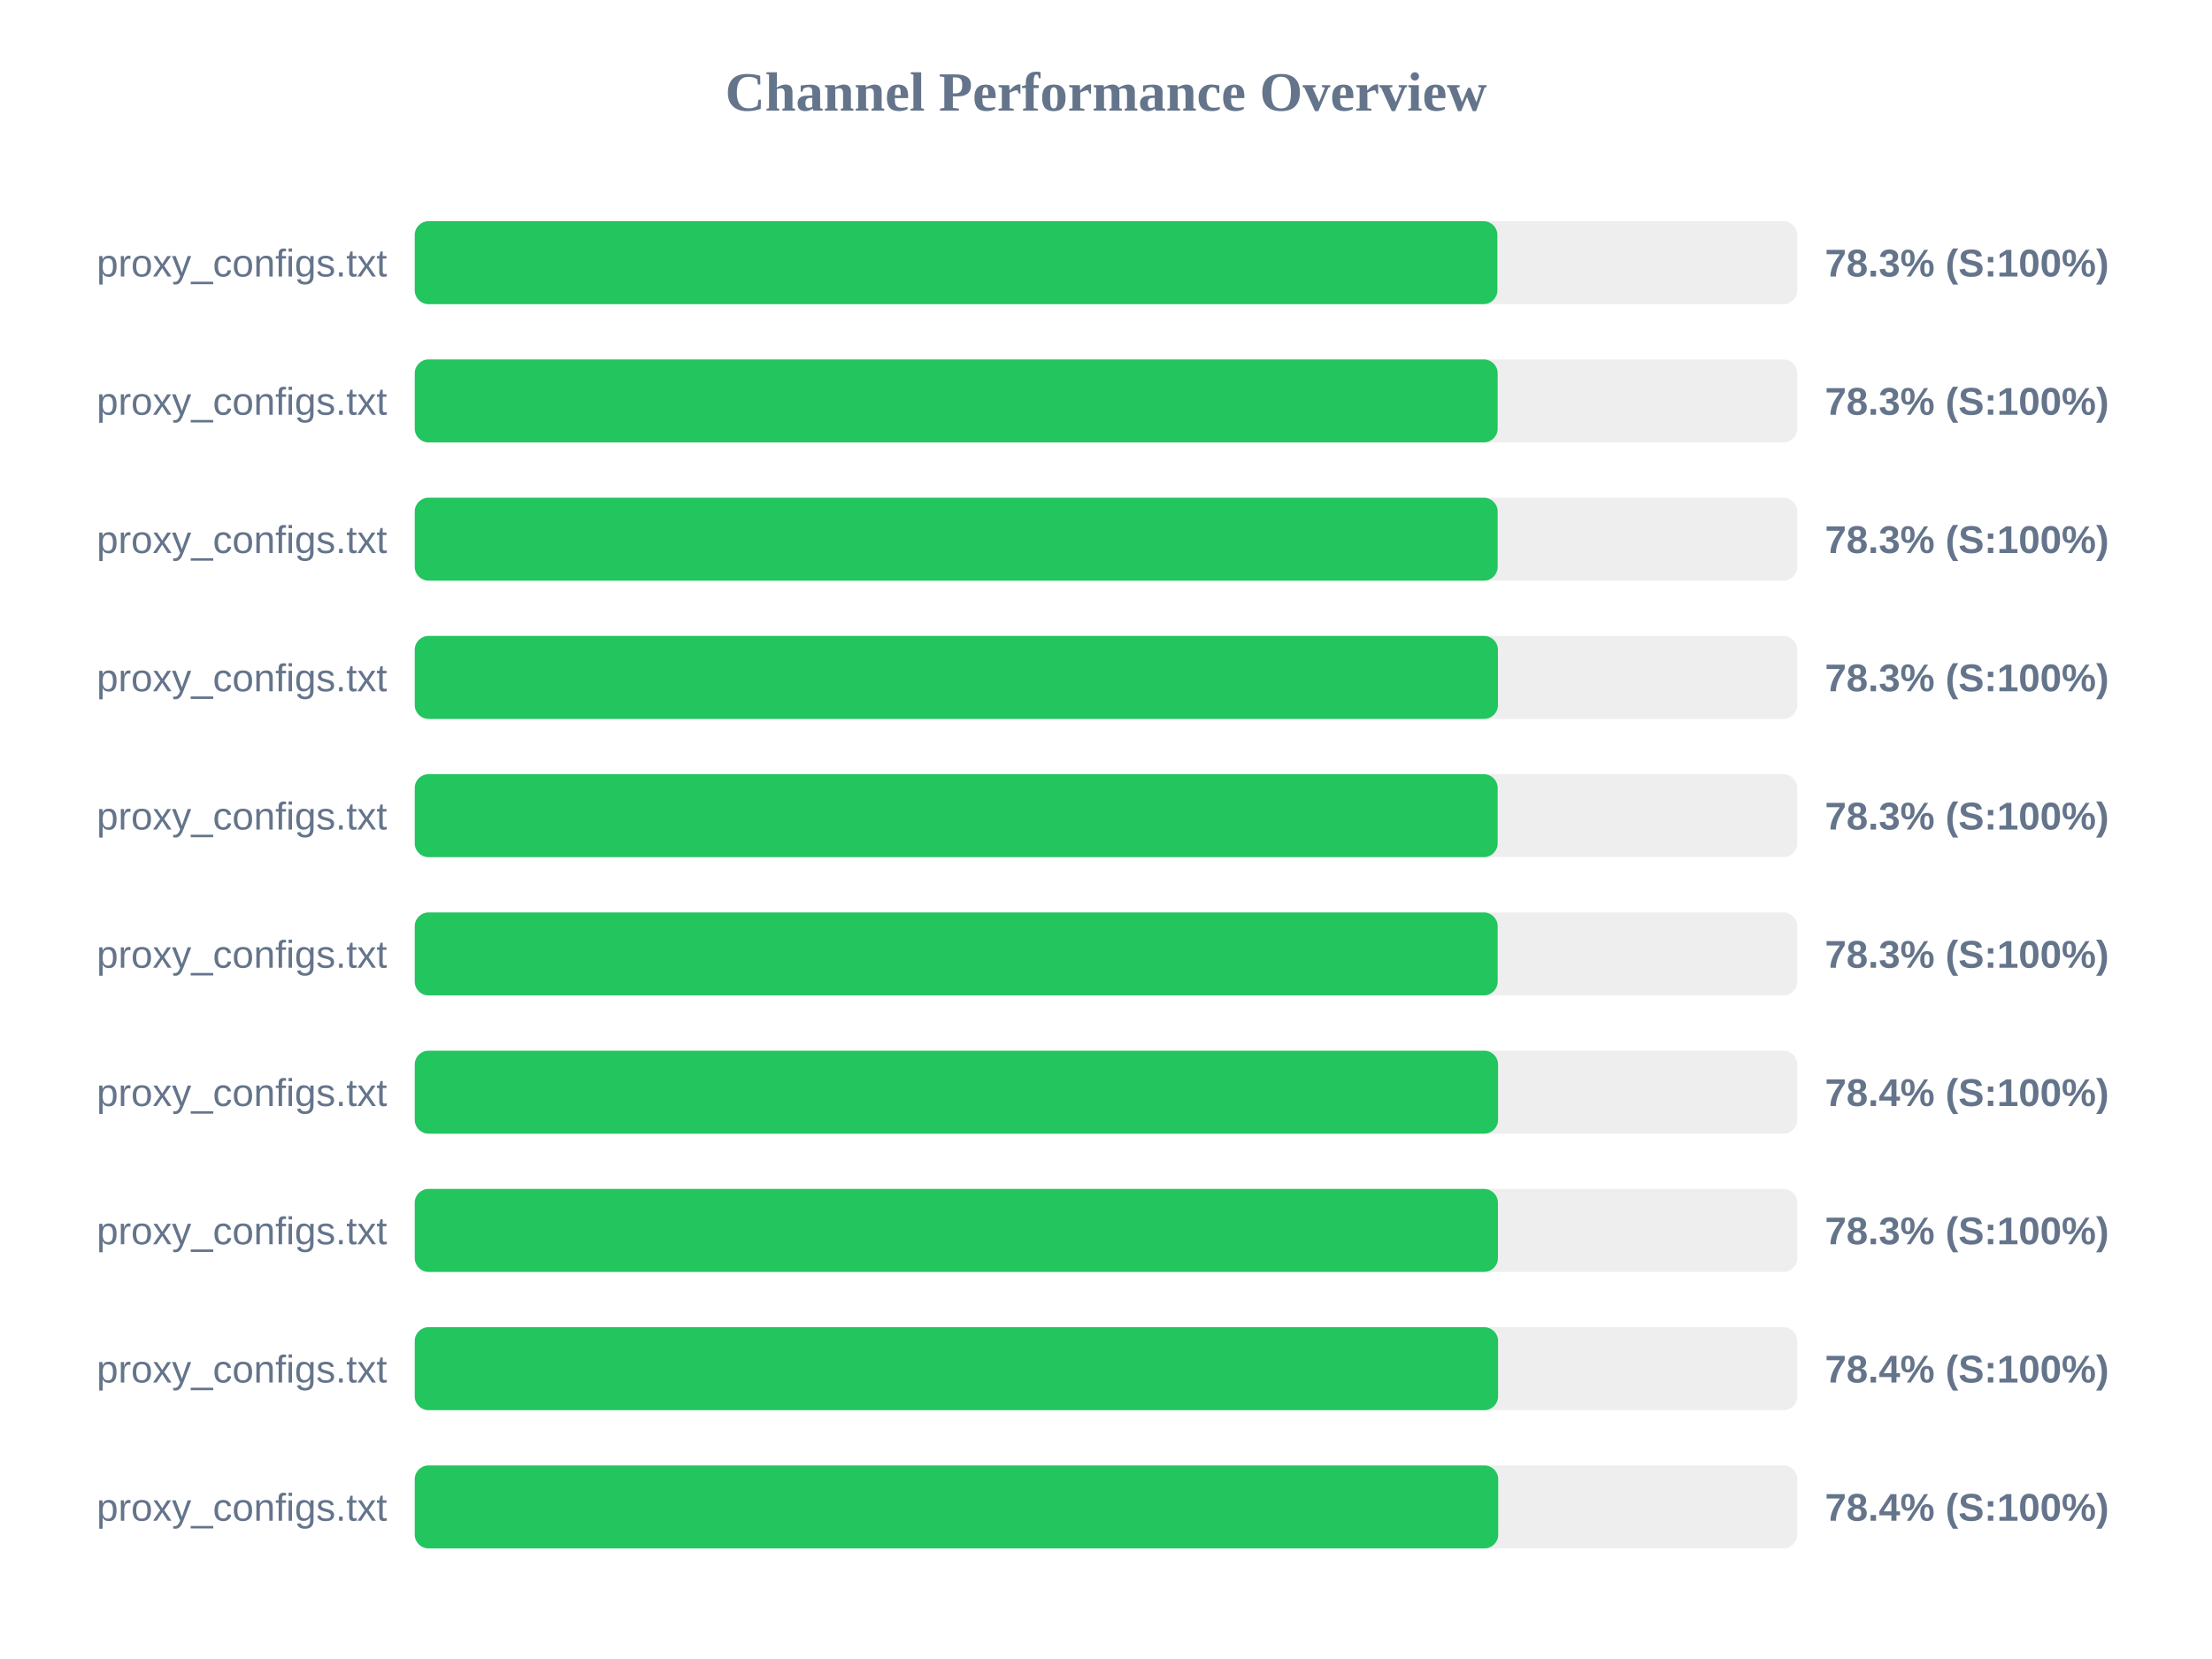
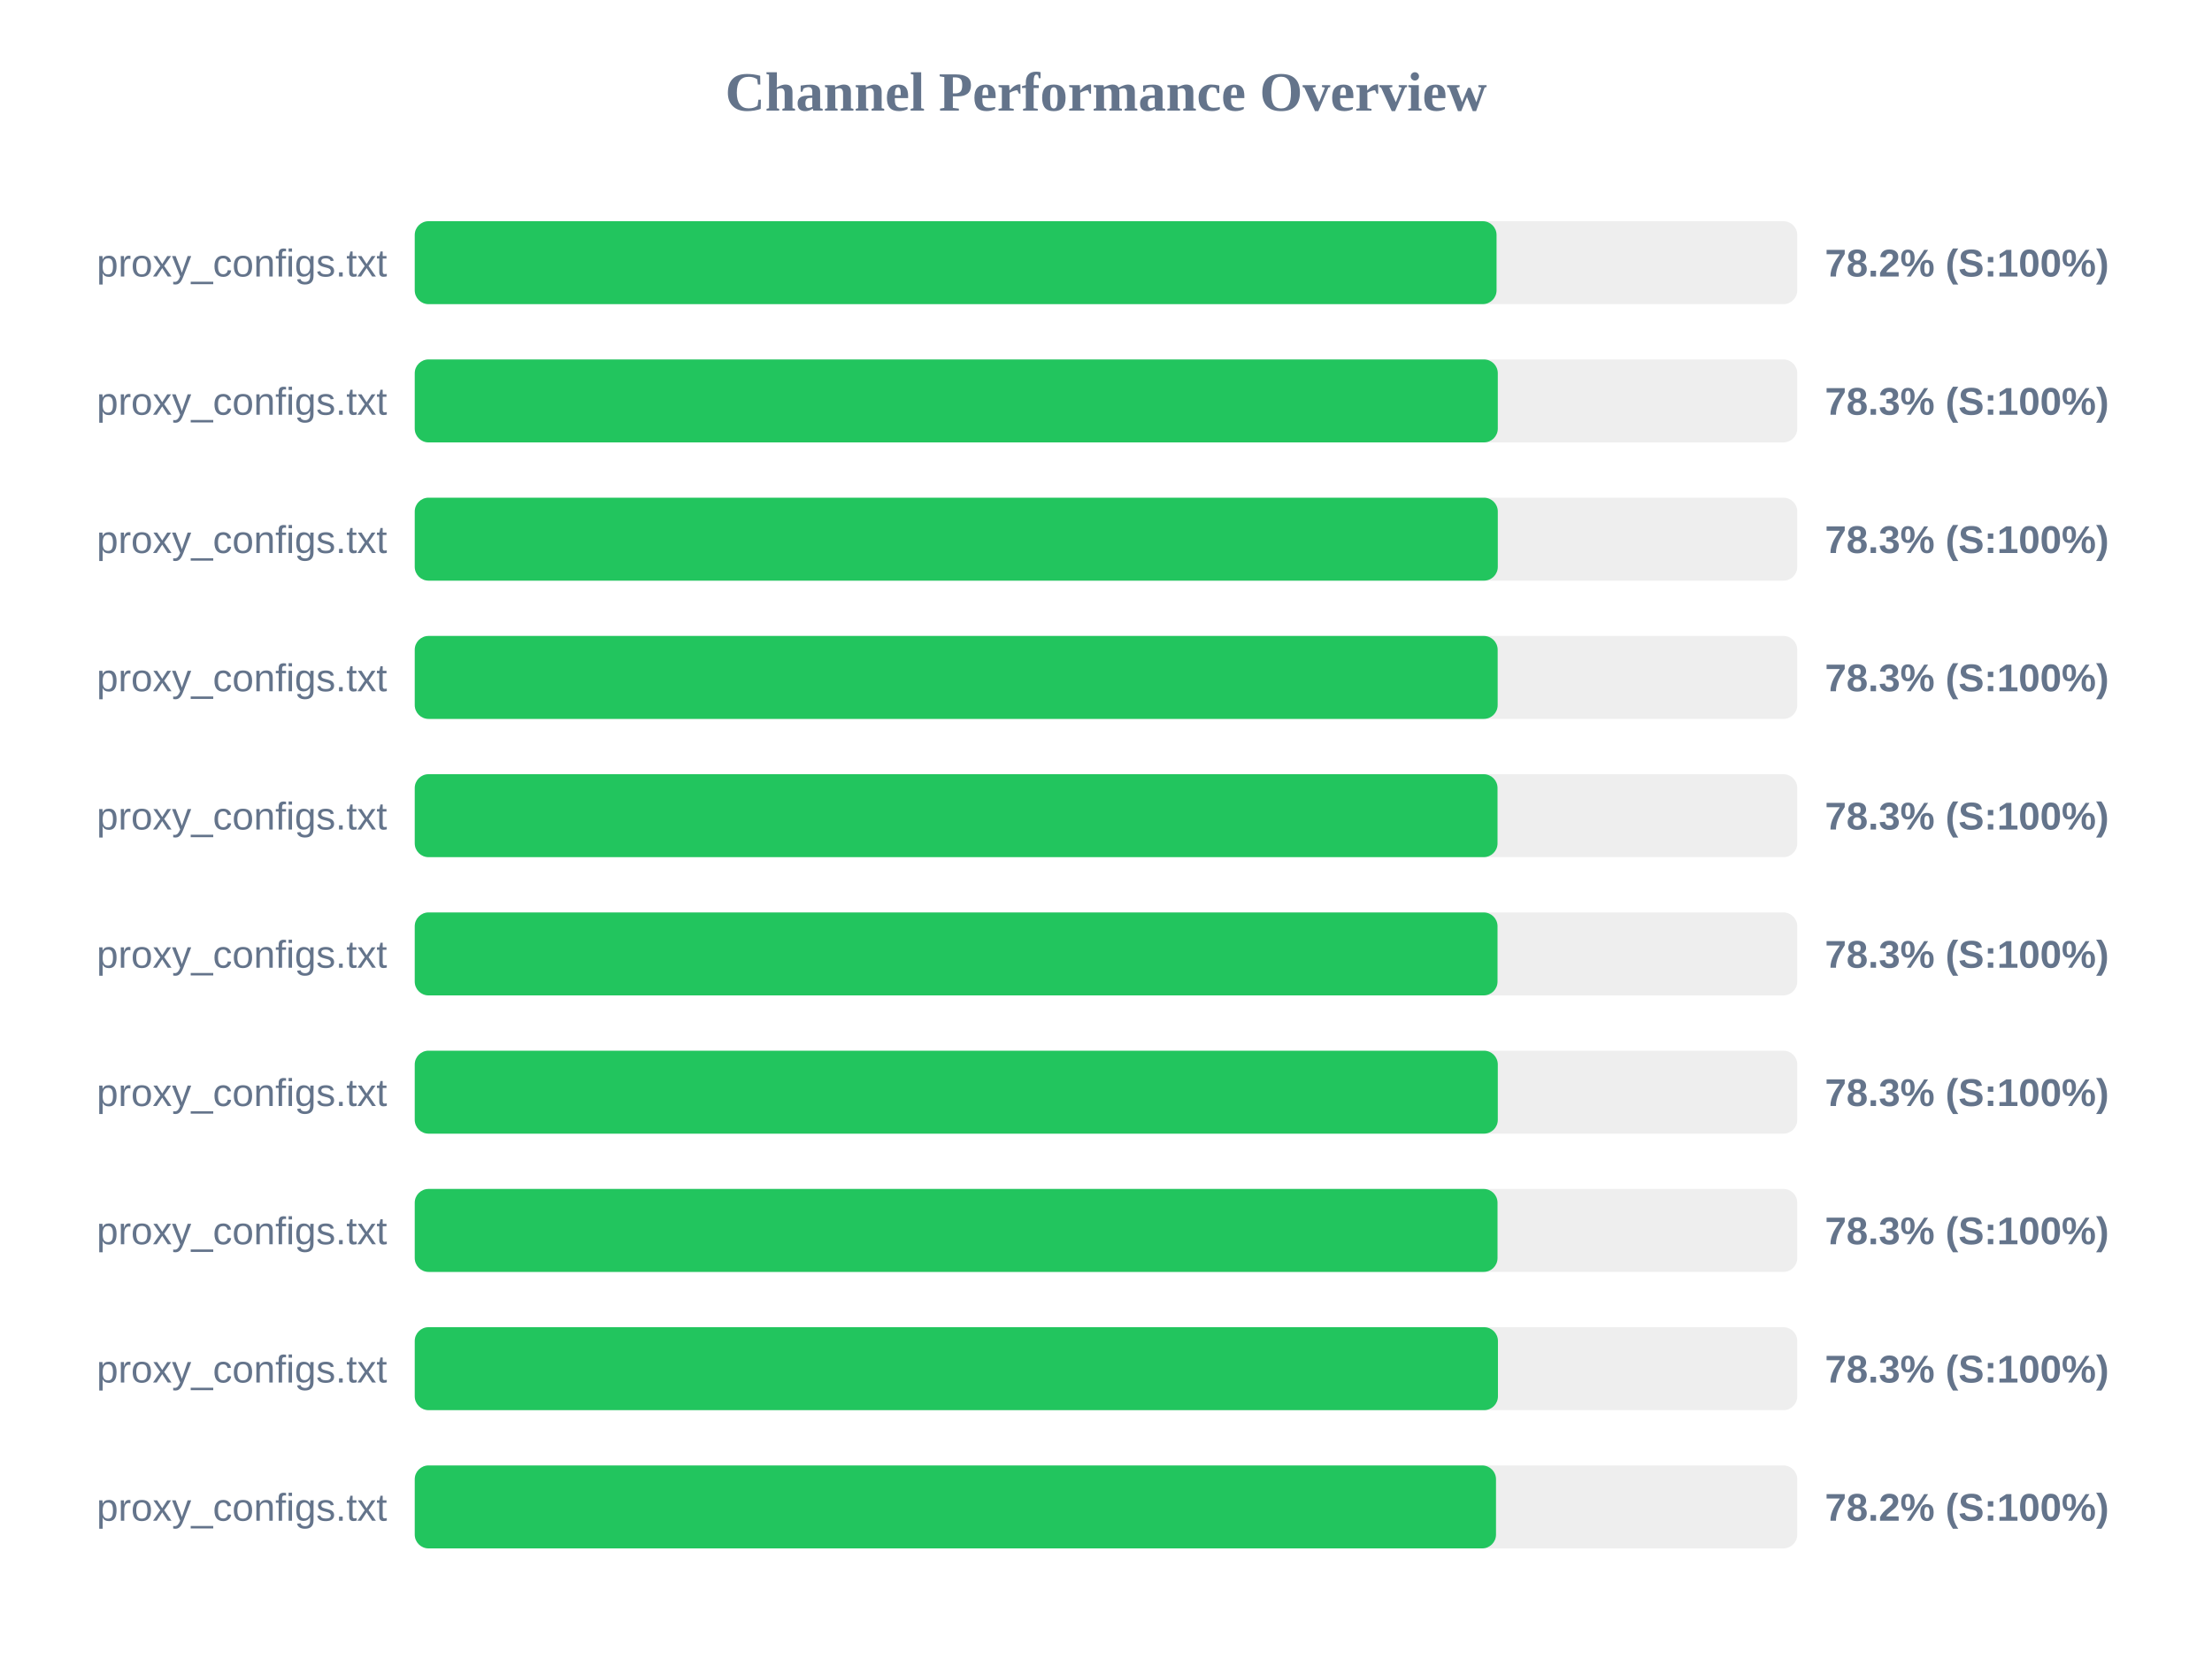
<svg xmlns="http://www.w3.org/2000/svg" width="800" height="600" version="1.1">
  <style>
        .row { font: 14px Arial; fill: #64748b; }
        .score { font: bold 14px Arial; fill: #64748b; }
    </style>
  <text x="400" y="40" text-anchor="middle" font-size="20px" font-weight="bold" fill="#64748b">Channel Performance Overview</text>
  <rect x="150" y="80" width="500" height="30" fill="#eee" rx="5" />
-   <rect x="150" y="80" width="391.55" height="30" fill="#22c55e" rx="5" />
+   <rect x="150" y="80" width="391.25" height="30" fill="#22c55e" rx="5" />
  <text x="140" y="100" text-anchor="end" class="row">proxy_configs.txt</text>
-   <text x="660" y="100" text-anchor="start" class="score">78.3% (S:100%)</text>
+   <text x="660" y="100" text-anchor="start" class="score">78.2% (S:100%)</text>
  <rect x="150" y="130" width="500" height="30" fill="#eee" rx="5" />
-   <rect x="150" y="130" width="391.65" height="30" fill="#22c55e" rx="5" />
+   <rect x="150" y="130" width="391.7" height="30" fill="#22c55e" rx="5" />
  <text x="140" y="150" text-anchor="end" class="row">proxy_configs.txt</text>
  <text x="660" y="150" text-anchor="start" class="score">78.3% (S:100%)</text>
  <rect x="150" y="180" width="500" height="30" fill="#eee" rx="5" />
-   <rect x="150" y="180" width="391.65" height="30" fill="#22c55e" rx="5" />
+   <rect x="150" y="180" width="391.7" height="30" fill="#22c55e" rx="5" />
  <text x="140" y="200" text-anchor="end" class="row">proxy_configs.txt</text>
  <text x="660" y="200" text-anchor="start" class="score">78.3% (S:100%)</text>
  <rect x="150" y="230" width="500" height="30" fill="#eee" rx="5" />
-   <rect x="150" y="230" width="391.75" height="30" fill="#22c55e" rx="5" />
+   <rect x="150" y="230" width="391.65" height="30" fill="#22c55e" rx="5" />
  <text x="140" y="250" text-anchor="end" class="row">proxy_configs.txt</text>
  <text x="660" y="250" text-anchor="start" class="score">78.3% (S:100%)</text>
  <rect x="150" y="280" width="500" height="30" fill="#eee" rx="5" />
-   <rect x="150" y="280" width="391.65" height="30" fill="#22c55e" rx="5" />
+   <rect x="150" y="280" width="391.6" height="30" fill="#22c55e" rx="5" />
  <text x="140" y="300" text-anchor="end" class="row">proxy_configs.txt</text>
  <text x="660" y="300" text-anchor="start" class="score">78.3% (S:100%)</text>
  <rect x="150" y="330" width="500" height="30" fill="#eee" rx="5" />
-   <rect x="150" y="330" width="391.65" height="30" fill="#22c55e" rx="5" />
+   <rect x="150" y="330" width="391.6" height="30" fill="#22c55e" rx="5" />
  <text x="140" y="350" text-anchor="end" class="row">proxy_configs.txt</text>
  <text x="660" y="350" text-anchor="start" class="score">78.3% (S:100%)</text>
  <rect x="150" y="380" width="500" height="30" fill="#eee" rx="5" />
-   <rect x="150" y="380" width="391.8" height="30" fill="#22c55e" rx="5" />
+   <rect x="150" y="380" width="391.7" height="30" fill="#22c55e" rx="5" />
  <text x="140" y="400" text-anchor="end" class="row">proxy_configs.txt</text>
-   <text x="660" y="400" text-anchor="start" class="score">78.4% (S:100%)</text>
+   <text x="660" y="400" text-anchor="start" class="score">78.3% (S:100%)</text>
  <rect x="150" y="430" width="500" height="30" fill="#eee" rx="5" />
-   <rect x="150" y="430" width="391.75" height="30" fill="#22c55e" rx="5" />
+   <rect x="150" y="430" width="391.6" height="30" fill="#22c55e" rx="5" />
  <text x="140" y="450" text-anchor="end" class="row">proxy_configs.txt</text>
  <text x="660" y="450" text-anchor="start" class="score">78.3% (S:100%)</text>
  <rect x="150" y="480" width="500" height="30" fill="#eee" rx="5" />
-   <rect x="150" y="480" width="391.8" height="30" fill="#22c55e" rx="5" />
+   <rect x="150" y="480" width="391.75" height="30" fill="#22c55e" rx="5" />
  <text x="140" y="500" text-anchor="end" class="row">proxy_configs.txt</text>
-   <text x="660" y="500" text-anchor="start" class="score">78.4% (S:100%)</text>
+   <text x="660" y="500" text-anchor="start" class="score">78.3% (S:100%)</text>
  <rect x="150" y="530" width="500" height="30" fill="#eee" rx="5" />
-   <rect x="150" y="530" width="391.85" height="30" fill="#22c55e" rx="5" />
+   <rect x="150" y="530" width="391.05" height="30" fill="#22c55e" rx="5" />
  <text x="140" y="550" text-anchor="end" class="row">proxy_configs.txt</text>
-   <text x="660" y="550" text-anchor="start" class="score">78.4% (S:100%)</text>
+   <text x="660" y="550" text-anchor="start" class="score">78.2% (S:100%)</text>
</svg>
